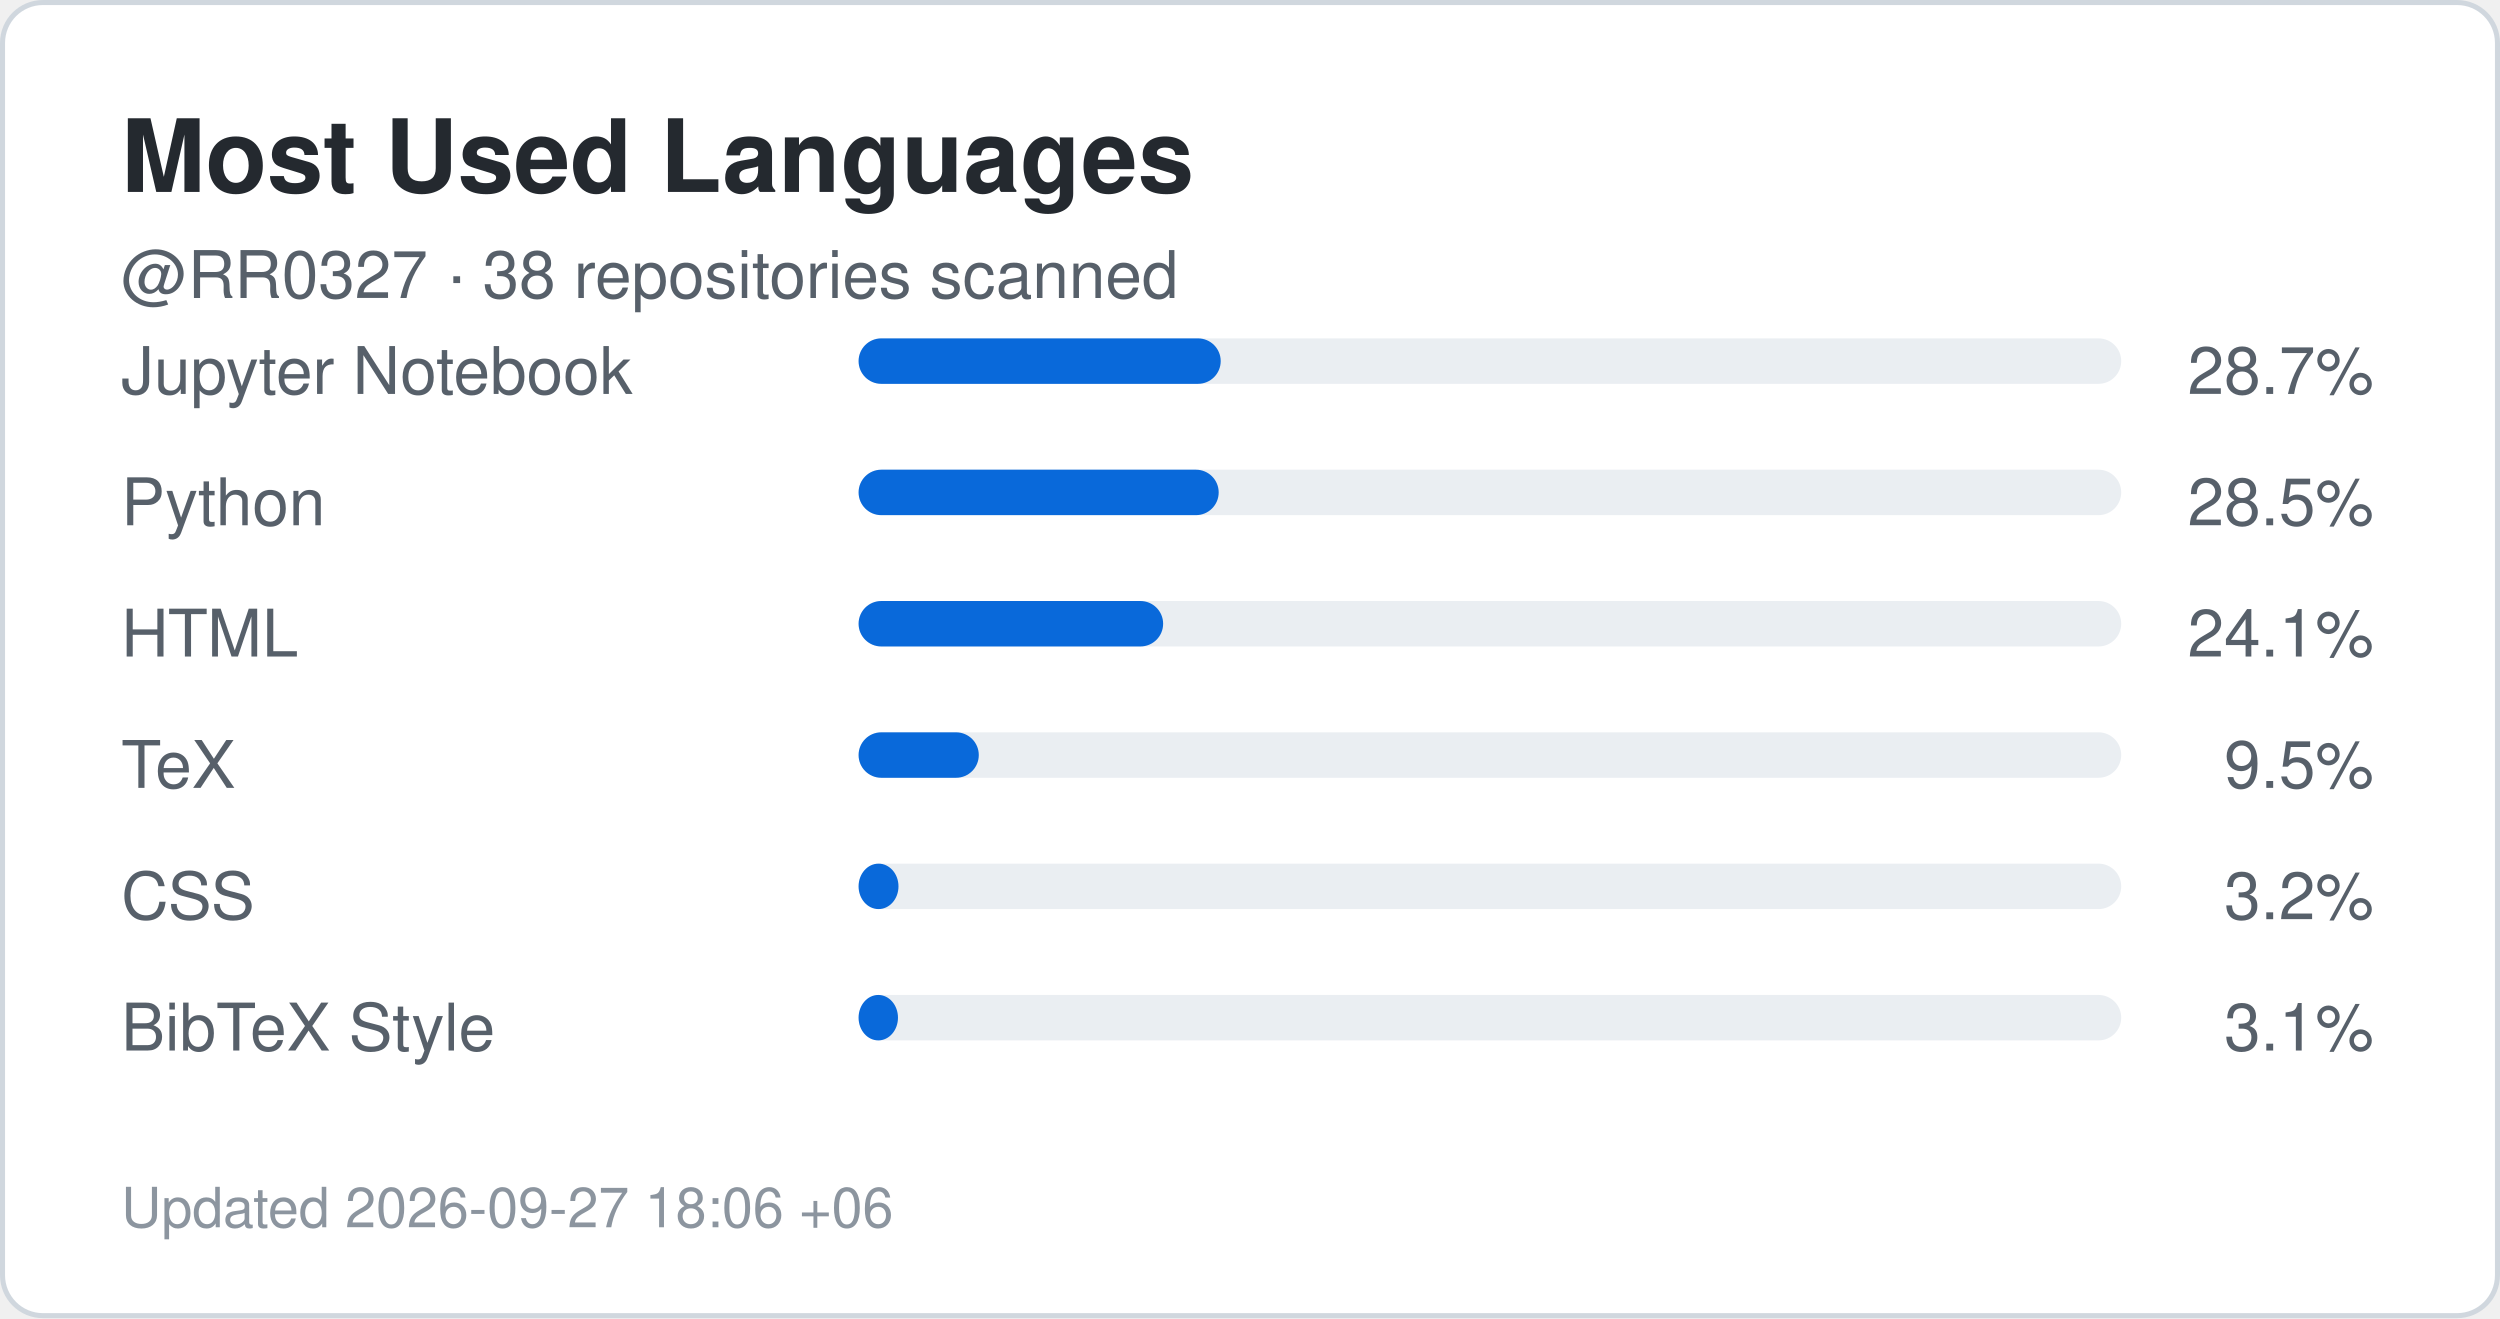
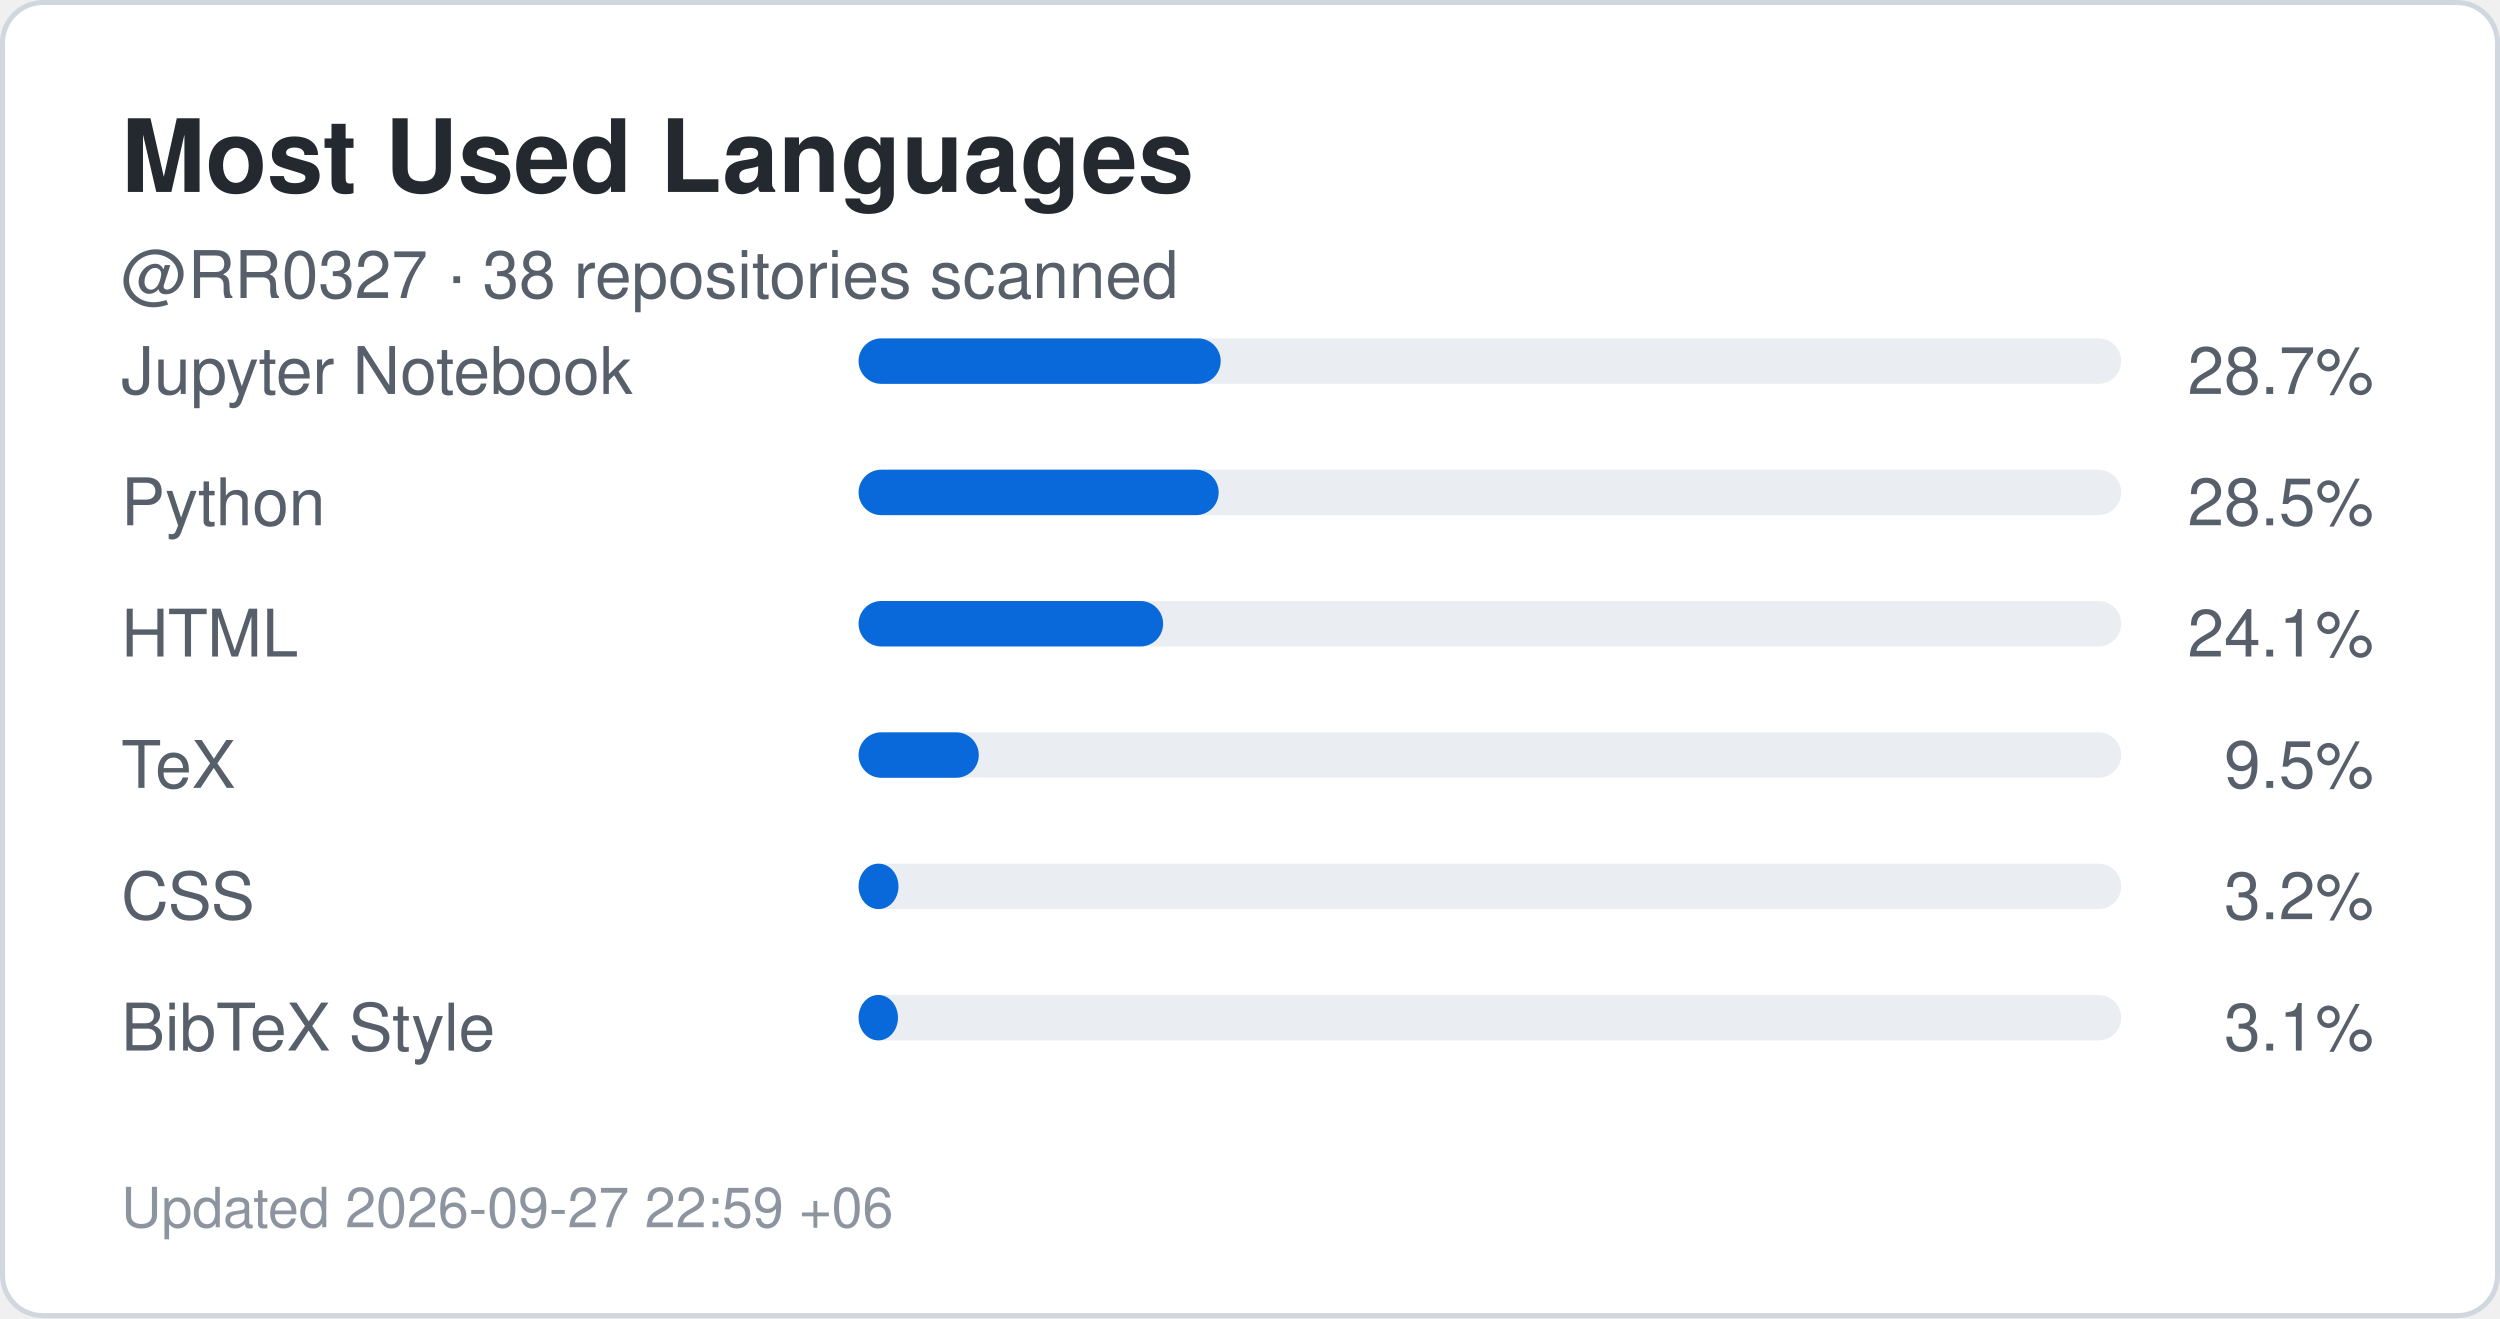
<svg xmlns="http://www.w3.org/2000/svg" width="495" height="261" viewBox="0 0 495 261" role="img" aria-label="Top languages for RR0327">
  <rect x="0.5" y="0.5" width="494" height="260" rx="8" fill="#ffffff" stroke="#d0d7de" />
  <style>
    .title {
      font: 700 20px -apple-system,BlinkMacSystemFont,"Segoe UI",Helvetica,Arial,sans-serif;
      fill: #24292f;
    }
    .label {
      font: 500 13px -apple-system,BlinkMacSystemFont,"Segoe UI",Helvetica,Arial,sans-serif;
      fill: #57606a;
    }
    .value {
      font: 700 22px -apple-system,BlinkMacSystemFont,"Segoe UI",Helvetica,Arial,sans-serif;
      fill: #0969da;
    }
    .small {
      font: 400 11px -apple-system,BlinkMacSystemFont,"Segoe UI",Helvetica,Arial,sans-serif;
      fill: #8c959f;
    }
  </style>
  <text x="24" y="38" class="title">Most Used Languages</text>
  <text x="24" y="59" class="label">
    @RR0327 · 38 repositories scanned
  </text>
  <text x="24" y="78" class="label">Jupyter Notebook</text>
  <rect x="170" y="67" width="250" height="9" rx="4.5" fill="#eaeef2" />
  <rect x="170" y="67" width="71.7" height="9" rx="4.5" fill="#0969da" />
  <text x="470" y="78" text-anchor="end" class="label">
    28.7%
  </text>
  <text x="24" y="104" class="label">Python</text>
  <rect x="170" y="93" width="250" height="9" rx="4.5" fill="#eaeef2" />
  <rect x="170" y="93" width="71.3" height="9" rx="4.5" fill="#0969da" />
  <text x="470" y="104" text-anchor="end" class="label">
    28.5%
  </text>
  <text x="24" y="130" class="label">HTML</text>
  <rect x="170" y="119" width="250" height="9" rx="4.5" fill="#eaeef2" />
  <rect x="170" y="119" width="60.3" height="9" rx="4.5" fill="#0969da" />
  <text x="470" y="130" text-anchor="end" class="label">
    24.1%
  </text>
  <text x="24" y="156" class="label">TeX</text>
  <rect x="170" y="145" width="250" height="9" rx="4.5" fill="#eaeef2" />
  <rect x="170" y="145" width="23.8" height="9" rx="4.5" fill="#0969da" />
  <text x="470" y="156" text-anchor="end" class="label">
    9.5%
  </text>
  <text x="24" y="182" class="label">CSS</text>
  <rect x="170" y="171" width="250" height="9" rx="4.5" fill="#eaeef2" />
  <rect x="170" y="171" width="7.9" height="9" rx="4.5" fill="#0969da" />
  <text x="470" y="182" text-anchor="end" class="label">
    3.2%
  </text>
  <text x="24" y="208" class="label">BibTeX Style</text>
  <rect x="170" y="197" width="250" height="9" rx="4.5" fill="#eaeef2" />
  <rect x="170" y="197" width="7.8" height="9" rx="4.5" fill="#0969da" />
  <text x="470" y="208" text-anchor="end" class="label">
    3.1%
  </text>
  <text x="24" y="243" class="small">
-     Updated 2026-09-27 18:06 +06
+     Updated 2026-09-27 22:59 +06
  </text>
</svg>
